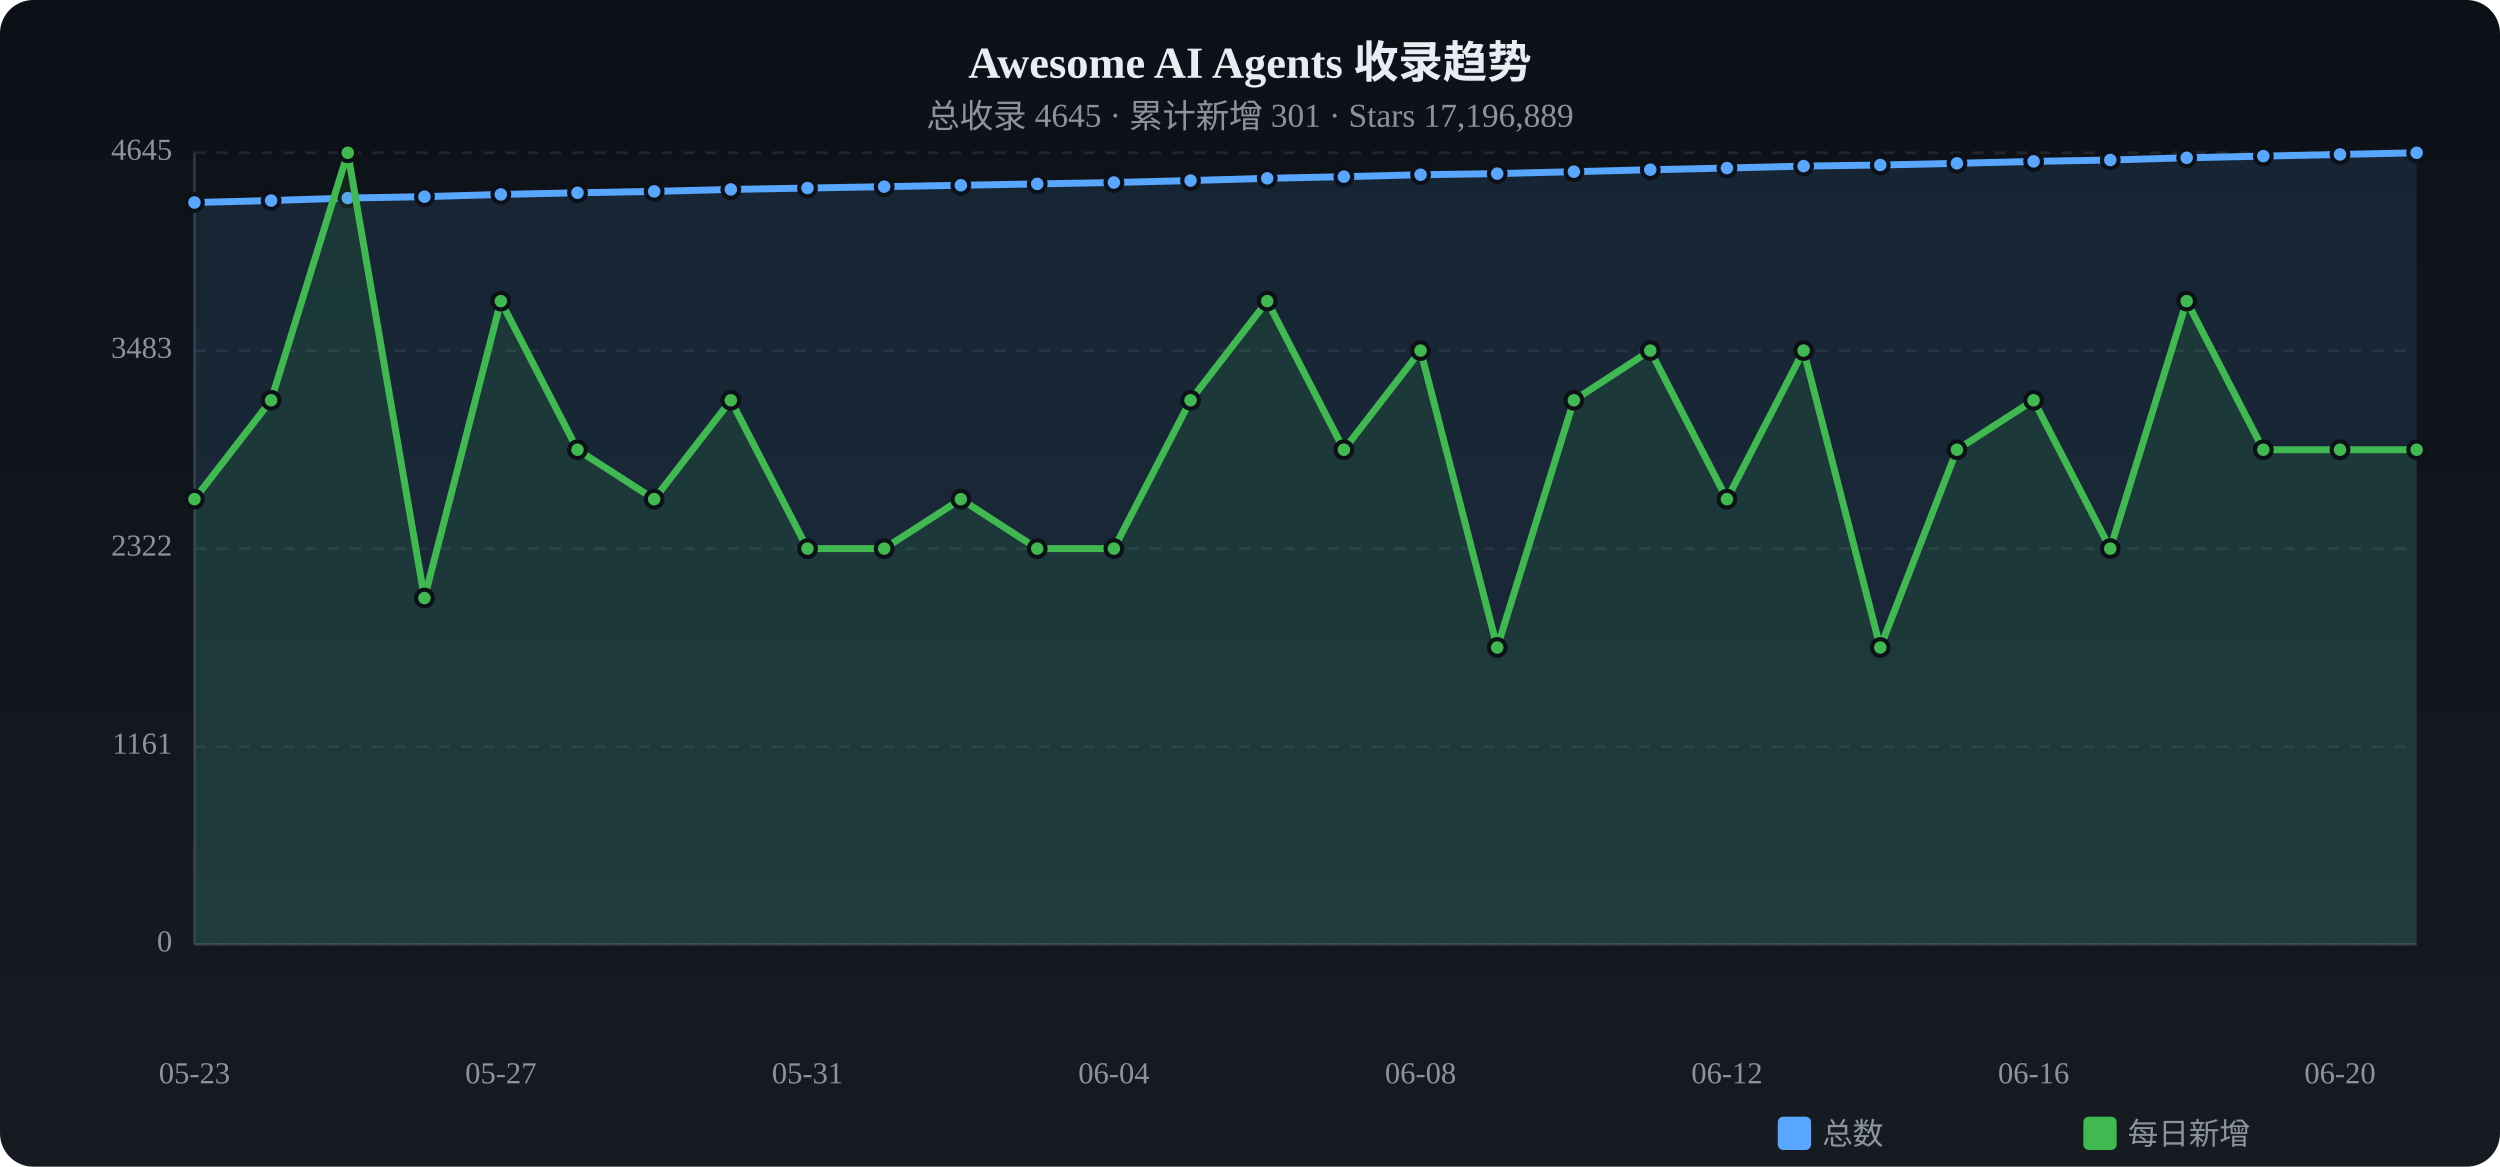
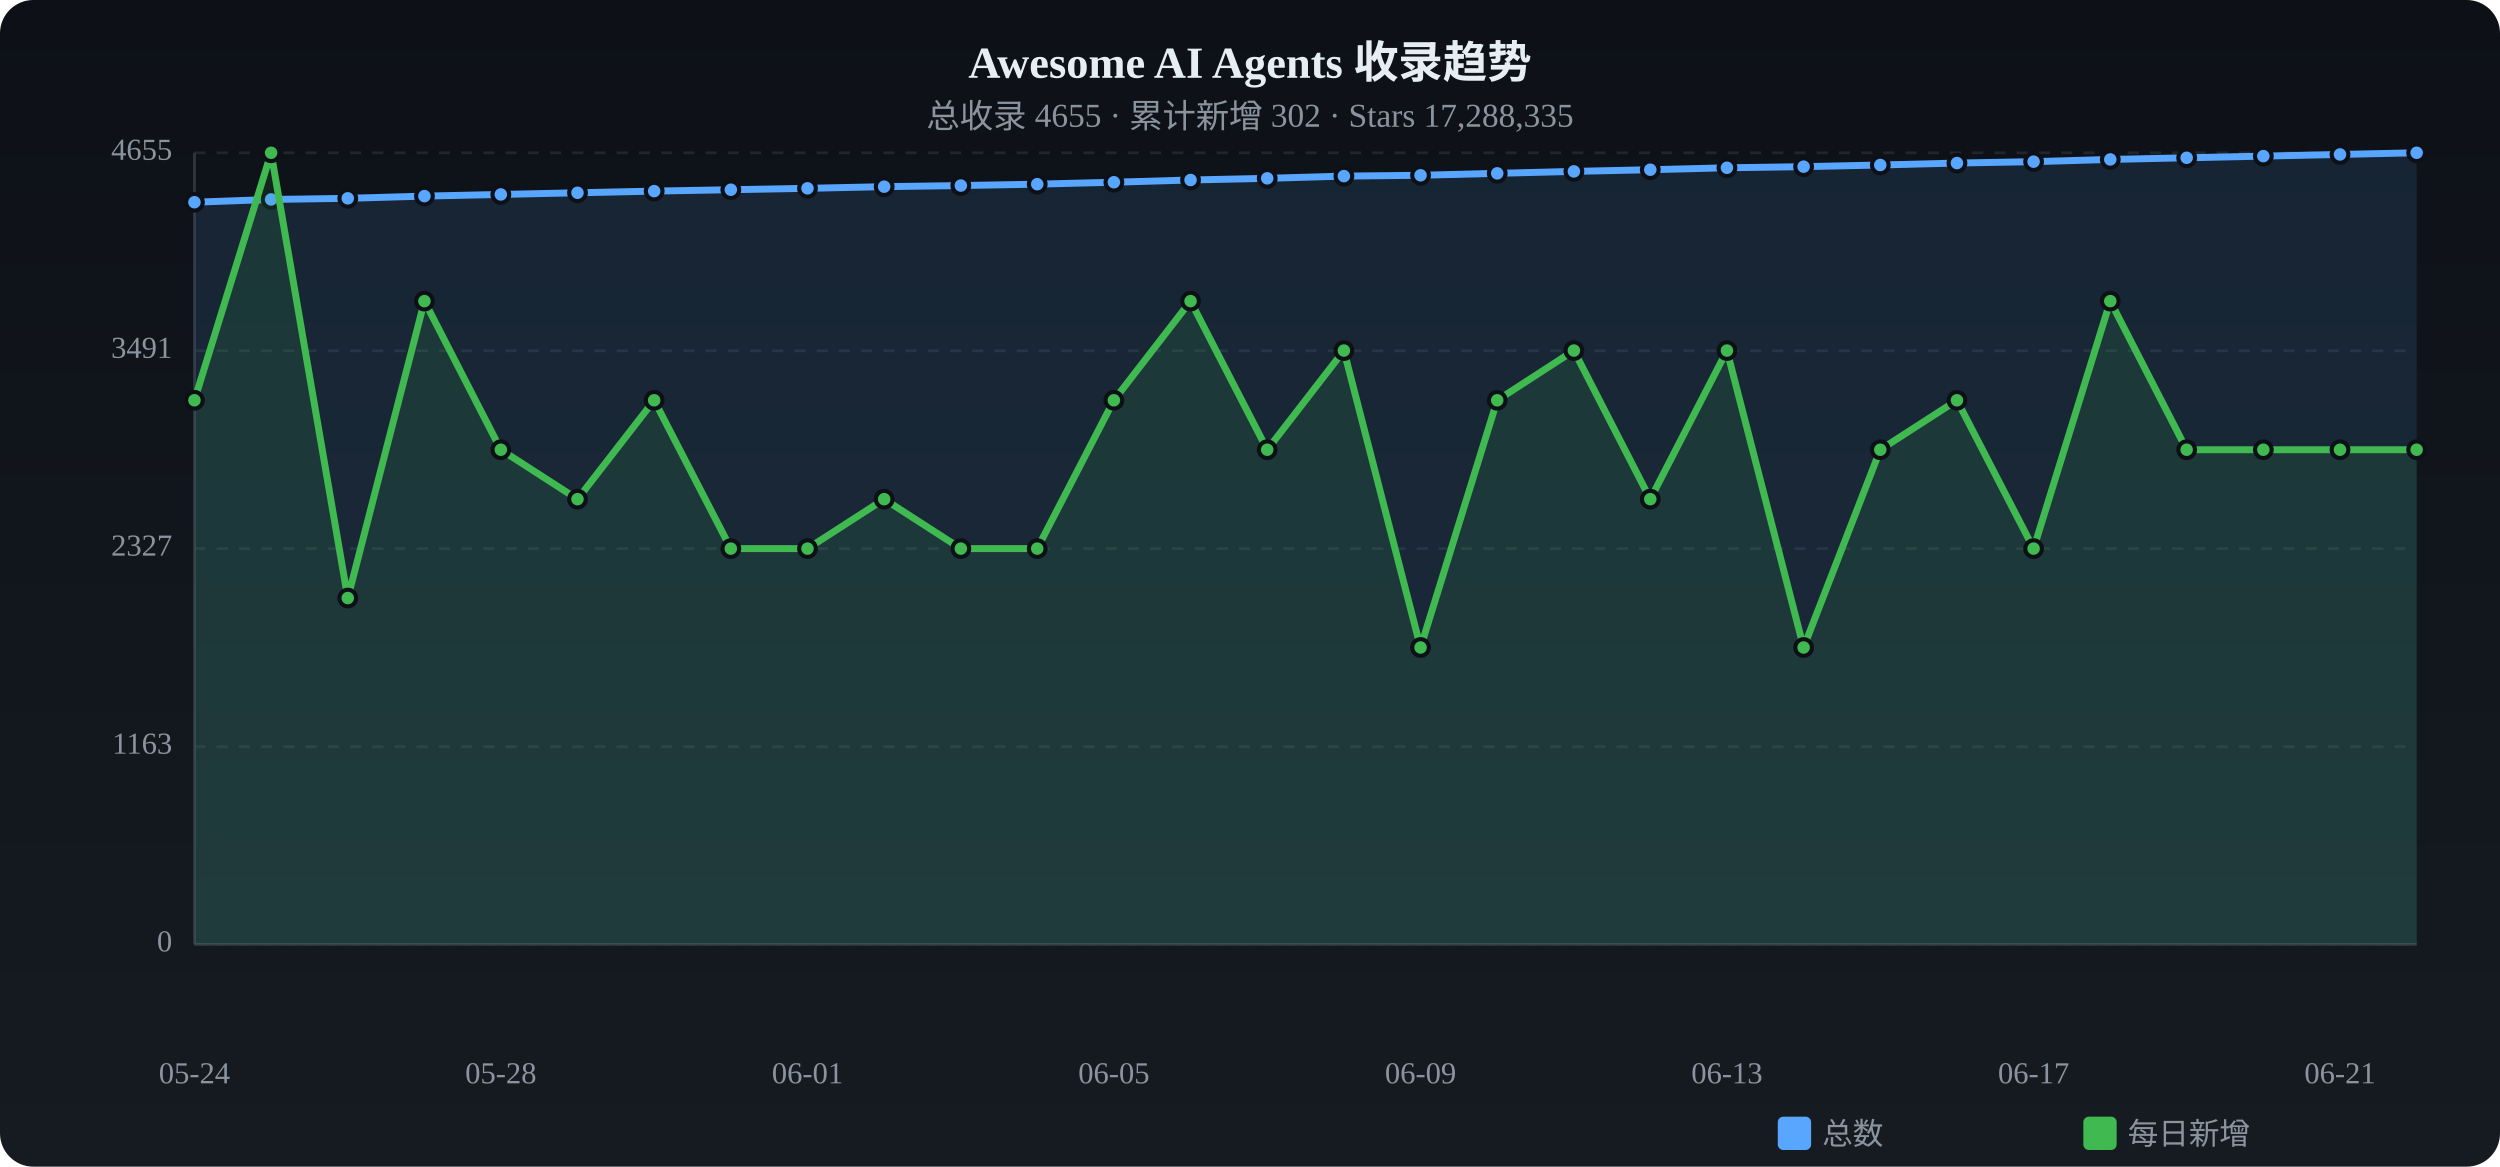
<svg xmlns="http://www.w3.org/2000/svg" viewBox="0 0 900 420" width="900" height="420">
  <defs>
    <linearGradient id="tbg" x1="0%" y1="0%" x2="0%" y2="100%">
      <stop offset="0%" stop-color="#0d1117" />
      <stop offset="100%" stop-color="#161b22" />
    </linearGradient>
  </defs>
  <rect width="900" height="420" rx="12" fill="url(#tbg)" />
  <text x="450.0" y="28" text-anchor="middle" fill="#e6edf3" font-size="16" font-weight="bold">Awesome AI Agents 收录趋势</text>
-   <text x="450.0" y="46" text-anchor="middle" fill="#8b949e" font-size="12">总收录 4645 · 累计新增 301 · Stars 17,196,889</text>
+   <text x="450.0" y="46" text-anchor="middle" fill="#8b949e" font-size="12">总收录 4655 · 累计新增 302 · Stars 17,288,335</text>
  <text x="62" y="340.0" text-anchor="end" fill="#8b949e" font-size="11" dominant-baseline="middle">0</text>
  <line x1="70" y1="340.0" x2="870" y2="340.0" stroke="#21262d" stroke-dasharray="4 4" />
-   <text x="62" y="268.8" text-anchor="end" fill="#8b949e" font-size="11" dominant-baseline="middle">1161</text>
+   <text x="62" y="268.8" text-anchor="end" fill="#8b949e" font-size="11" dominant-baseline="middle">1163</text>
  <line x1="70" y1="268.8" x2="870" y2="268.8" stroke="#21262d" stroke-dasharray="4 4" />
-   <text x="62" y="197.5" text-anchor="end" fill="#8b949e" font-size="11" dominant-baseline="middle">2322</text>
+   <text x="62" y="197.5" text-anchor="end" fill="#8b949e" font-size="11" dominant-baseline="middle">2327</text>
  <line x1="70" y1="197.5" x2="870" y2="197.5" stroke="#21262d" stroke-dasharray="4 4" />
-   <text x="62" y="126.3" text-anchor="end" fill="#8b949e" font-size="11" dominant-baseline="middle">3483</text>
+   <text x="62" y="126.3" text-anchor="end" fill="#8b949e" font-size="11" dominant-baseline="middle">3491</text>
  <line x1="70" y1="126.3" x2="870" y2="126.3" stroke="#21262d" stroke-dasharray="4 4" />
-   <text x="62" y="55.0" text-anchor="end" fill="#8b949e" font-size="11" dominant-baseline="middle">4645</text>
+   <text x="62" y="55.0" text-anchor="end" fill="#8b949e" font-size="11" dominant-baseline="middle">4655</text>
  <line x1="70" y1="55.0" x2="870" y2="55.0" stroke="#21262d" stroke-dasharray="4 4" />
  <line x1="70" y1="55" x2="70" y2="340" stroke="#30363d" />
  <line x1="70" y1="340" x2="870" y2="340" stroke="#30363d" />
-   <path d="M70.0,72.9 L97.6,72.2 L125.2,71.3 L152.8,70.8 L180.3,70.0 L207.9,69.4 L235.5,68.9 L263.1,68.2 L290.7,67.7 L318.3,67.2 L345.9,66.7 L373.4,66.2 L401.0,65.7 L428.6,65.0 L456.2,64.2 L483.8,63.6 L511.4,62.9 L539.0,62.5 L566.6,61.8 L594.1,61.1 L621.7,60.5 L649.3,59.8 L676.9,59.4 L704.5,58.8 L732.1,58.1 L759.7,57.6 L787.2,56.8 L814.8,56.2 L842.4,55.6 L870.0,55.0 L870.0,340 L70.0,340 Z" fill="#58a6ff" opacity="0.12" />
-   <polyline points="70.0,72.9 97.6,72.2 125.2,71.3 152.8,70.8 180.3,70.0 207.9,69.4 235.5,68.9 263.1,68.2 290.7,67.7 318.3,67.2 345.9,66.7 373.4,66.2 401.0,65.7 428.6,65.0 456.2,64.2 483.8,63.6 511.4,62.9 539.0,62.5 566.6,61.8 594.1,61.1 621.7,60.5 649.3,59.8 676.9,59.4 704.5,58.8 732.1,58.1 759.7,57.6 787.2,56.8 814.8,56.2 842.4,55.6 870.0,55.0" fill="none" stroke="#58a6ff" stroke-width="2.5" stroke-linecap="round" stroke-linejoin="round" />
-   <circle cx="70.0" cy="72.9" r="3" fill="#58a6ff" stroke="#0d1117" stroke-width="1.5" />
-   <circle cx="97.6" cy="72.2" r="3" fill="#58a6ff" stroke="#0d1117" stroke-width="1.5" />
-   <circle cx="125.2" cy="71.3" r="3" fill="#58a6ff" stroke="#0d1117" stroke-width="1.5" />
-   <circle cx="152.8" cy="70.8" r="3" fill="#58a6ff" stroke="#0d1117" stroke-width="1.5" />
+   <path d="M70.0,72.8 L97.6,71.8 L125.2,71.4 L152.8,70.6 L180.3,70.0 L207.9,69.4 L235.5,68.8 L263.1,68.3 L290.7,67.8 L318.3,67.2 L345.9,66.8 L373.4,66.3 L401.0,65.6 L428.6,64.8 L456.2,64.2 L483.8,63.4 L511.4,63.1 L539.0,62.4 L566.6,61.7 L594.1,61.1 L621.7,60.4 L649.3,60.0 L676.9,59.4 L704.5,58.7 L732.1,58.2 L759.7,57.4 L787.2,56.8 L814.8,56.2 L842.4,55.6 L870.0,55.0 L870.0,340 L70.0,340 Z" fill="#58a6ff" opacity="0.12" />
+   <polyline points="70.0,72.8 97.6,71.8 125.2,71.4 152.8,70.6 180.3,70.0 207.9,69.4 235.5,68.8 263.1,68.3 290.7,67.8 318.3,67.2 345.9,66.8 373.4,66.3 401.0,65.6 428.6,64.8 456.2,64.2 483.8,63.4 511.4,63.1 539.0,62.4 566.6,61.7 594.1,61.1 621.7,60.4 649.3,60.0 676.9,59.4 704.5,58.7 732.1,58.2 759.7,57.4 787.2,56.8 814.8,56.2 842.4,55.6 870.0,55.0" fill="none" stroke="#58a6ff" stroke-width="2.5" stroke-linecap="round" stroke-linejoin="round" />
+   <circle cx="70.0" cy="72.8" r="3" fill="#58a6ff" stroke="#0d1117" stroke-width="1.5" />
+   <circle cx="97.6" cy="71.8" r="3" fill="#58a6ff" stroke="#0d1117" stroke-width="1.5" />
+   <circle cx="125.2" cy="71.4" r="3" fill="#58a6ff" stroke="#0d1117" stroke-width="1.5" />
+   <circle cx="152.8" cy="70.6" r="3" fill="#58a6ff" stroke="#0d1117" stroke-width="1.5" />
  <circle cx="180.3" cy="70.0" r="3" fill="#58a6ff" stroke="#0d1117" stroke-width="1.5" />
  <circle cx="207.9" cy="69.4" r="3" fill="#58a6ff" stroke="#0d1117" stroke-width="1.5" />
-   <circle cx="235.5" cy="68.9" r="3" fill="#58a6ff" stroke="#0d1117" stroke-width="1.5" />
-   <circle cx="263.1" cy="68.2" r="3" fill="#58a6ff" stroke="#0d1117" stroke-width="1.5" />
-   <circle cx="290.7" cy="67.7" r="3" fill="#58a6ff" stroke="#0d1117" stroke-width="1.5" />
+   <circle cx="235.5" cy="68.8" r="3" fill="#58a6ff" stroke="#0d1117" stroke-width="1.5" />
+   <circle cx="263.1" cy="68.3" r="3" fill="#58a6ff" stroke="#0d1117" stroke-width="1.5" />
+   <circle cx="290.7" cy="67.8" r="3" fill="#58a6ff" stroke="#0d1117" stroke-width="1.5" />
  <circle cx="318.3" cy="67.2" r="3" fill="#58a6ff" stroke="#0d1117" stroke-width="1.5" />
-   <circle cx="345.9" cy="66.7" r="3" fill="#58a6ff" stroke="#0d1117" stroke-width="1.5" />
-   <circle cx="373.4" cy="66.2" r="3" fill="#58a6ff" stroke="#0d1117" stroke-width="1.5" />
-   <circle cx="401.0" cy="65.7" r="3" fill="#58a6ff" stroke="#0d1117" stroke-width="1.5" />
-   <circle cx="428.6" cy="65.0" r="3" fill="#58a6ff" stroke="#0d1117" stroke-width="1.5" />
+   <circle cx="345.9" cy="66.8" r="3" fill="#58a6ff" stroke="#0d1117" stroke-width="1.5" />
+   <circle cx="373.4" cy="66.3" r="3" fill="#58a6ff" stroke="#0d1117" stroke-width="1.5" />
+   <circle cx="401.0" cy="65.6" r="3" fill="#58a6ff" stroke="#0d1117" stroke-width="1.5" />
+   <circle cx="428.6" cy="64.8" r="3" fill="#58a6ff" stroke="#0d1117" stroke-width="1.5" />
  <circle cx="456.2" cy="64.2" r="3" fill="#58a6ff" stroke="#0d1117" stroke-width="1.5" />
-   <circle cx="483.8" cy="63.6" r="3" fill="#58a6ff" stroke="#0d1117" stroke-width="1.5" />
-   <circle cx="511.4" cy="62.9" r="3" fill="#58a6ff" stroke="#0d1117" stroke-width="1.5" />
-   <circle cx="539.0" cy="62.5" r="3" fill="#58a6ff" stroke="#0d1117" stroke-width="1.5" />
-   <circle cx="566.6" cy="61.8" r="3" fill="#58a6ff" stroke="#0d1117" stroke-width="1.5" />
+   <circle cx="483.8" cy="63.4" r="3" fill="#58a6ff" stroke="#0d1117" stroke-width="1.5" />
+   <circle cx="511.4" cy="63.1" r="3" fill="#58a6ff" stroke="#0d1117" stroke-width="1.5" />
+   <circle cx="539.0" cy="62.4" r="3" fill="#58a6ff" stroke="#0d1117" stroke-width="1.5" />
+   <circle cx="566.6" cy="61.7" r="3" fill="#58a6ff" stroke="#0d1117" stroke-width="1.5" />
  <circle cx="594.1" cy="61.1" r="3" fill="#58a6ff" stroke="#0d1117" stroke-width="1.5" />
-   <circle cx="621.7" cy="60.5" r="3" fill="#58a6ff" stroke="#0d1117" stroke-width="1.5" />
-   <circle cx="649.3" cy="59.8" r="3" fill="#58a6ff" stroke="#0d1117" stroke-width="1.5" />
+   <circle cx="621.7" cy="60.4" r="3" fill="#58a6ff" stroke="#0d1117" stroke-width="1.5" />
+   <circle cx="649.3" cy="60.0" r="3" fill="#58a6ff" stroke="#0d1117" stroke-width="1.5" />
  <circle cx="676.9" cy="59.4" r="3" fill="#58a6ff" stroke="#0d1117" stroke-width="1.5" />
-   <circle cx="704.5" cy="58.8" r="3" fill="#58a6ff" stroke="#0d1117" stroke-width="1.5" />
-   <circle cx="732.1" cy="58.1" r="3" fill="#58a6ff" stroke="#0d1117" stroke-width="1.5" />
-   <circle cx="759.7" cy="57.6" r="3" fill="#58a6ff" stroke="#0d1117" stroke-width="1.5" />
+   <circle cx="704.5" cy="58.7" r="3" fill="#58a6ff" stroke="#0d1117" stroke-width="1.5" />
+   <circle cx="732.1" cy="58.2" r="3" fill="#58a6ff" stroke="#0d1117" stroke-width="1.5" />
+   <circle cx="759.7" cy="57.4" r="3" fill="#58a6ff" stroke="#0d1117" stroke-width="1.5" />
  <circle cx="787.2" cy="56.8" r="3" fill="#58a6ff" stroke="#0d1117" stroke-width="1.5" />
  <circle cx="814.8" cy="56.2" r="3" fill="#58a6ff" stroke="#0d1117" stroke-width="1.5" />
  <circle cx="842.4" cy="55.6" r="3" fill="#58a6ff" stroke="#0d1117" stroke-width="1.5" />
  <circle cx="870.0" cy="55.0" r="3" fill="#58a6ff" stroke="#0d1117" stroke-width="1.5" />
-   <path d="M70.0,179.7 L97.6,144.1 L125.2,55.0 L152.8,215.3 L180.3,108.4 L207.9,161.9 L235.5,179.7 L263.1,144.1 L290.7,197.5 L318.3,197.5 L345.9,179.7 L373.4,197.5 L401.0,197.5 L428.6,144.1 L456.2,108.4 L483.8,161.9 L511.4,126.2 L539.0,233.1 L566.6,144.1 L594.1,126.2 L621.7,179.7 L649.3,126.2 L676.9,233.1 L704.5,161.9 L732.1,144.1 L759.7,197.5 L787.2,108.4 L814.8,161.9 L842.4,161.9 L870.0,161.9 L870.0,340 L70.0,340 Z" fill="#3fb950" opacity="0.12" />
-   <polyline points="70.0,179.7 97.6,144.1 125.2,55.0 152.8,215.3 180.3,108.4 207.9,161.9 235.5,179.7 263.1,144.1 290.7,197.5 318.3,197.5 345.9,179.7 373.4,197.5 401.0,197.5 428.6,144.1 456.2,108.4 483.8,161.9 511.4,126.2 539.0,233.1 566.6,144.1 594.1,126.2 621.7,179.7 649.3,126.2 676.9,233.1 704.5,161.9 732.1,144.1 759.7,197.5 787.2,108.4 814.8,161.9 842.4,161.9 870.0,161.9" fill="none" stroke="#3fb950" stroke-width="2.5" stroke-linecap="round" stroke-linejoin="round" />
-   <circle cx="70.0" cy="179.7" r="3" fill="#3fb950" stroke="#0d1117" stroke-width="1.5" />
-   <circle cx="97.6" cy="144.1" r="3" fill="#3fb950" stroke="#0d1117" stroke-width="1.5" />
-   <circle cx="125.2" cy="55.0" r="3" fill="#3fb950" stroke="#0d1117" stroke-width="1.5" />
-   <circle cx="152.8" cy="215.3" r="3" fill="#3fb950" stroke="#0d1117" stroke-width="1.5" />
-   <circle cx="180.3" cy="108.4" r="3" fill="#3fb950" stroke="#0d1117" stroke-width="1.5" />
-   <circle cx="207.9" cy="161.9" r="3" fill="#3fb950" stroke="#0d1117" stroke-width="1.5" />
-   <circle cx="235.5" cy="179.7" r="3" fill="#3fb950" stroke="#0d1117" stroke-width="1.5" />
-   <circle cx="263.1" cy="144.1" r="3" fill="#3fb950" stroke="#0d1117" stroke-width="1.5" />
+   <path d="M70.0,144.1 L97.6,55.0 L125.2,215.3 L152.8,108.4 L180.3,161.9 L207.9,179.7 L235.5,144.1 L263.1,197.5 L290.7,197.5 L318.3,179.7 L345.9,197.5 L373.4,197.5 L401.0,144.1 L428.6,108.4 L456.2,161.9 L483.8,126.2 L511.4,233.1 L539.0,144.1 L566.6,126.2 L594.1,179.7 L621.7,126.2 L649.3,233.1 L676.9,161.9 L704.5,144.1 L732.1,197.5 L759.7,108.4 L787.2,161.9 L814.8,161.9 L842.4,161.9 L870.0,161.9 L870.0,340 L70.0,340 Z" fill="#3fb950" opacity="0.12" />
+   <polyline points="70.0,144.1 97.6,55.0 125.2,215.3 152.8,108.4 180.3,161.9 207.9,179.7 235.5,144.1 263.1,197.5 290.7,197.5 318.3,179.7 345.9,197.5 373.4,197.5 401.0,144.1 428.6,108.4 456.2,161.9 483.8,126.2 511.4,233.1 539.0,144.1 566.6,126.2 594.1,179.7 621.7,126.2 649.3,233.1 676.9,161.9 704.5,144.1 732.1,197.5 759.7,108.4 787.2,161.9 814.8,161.9 842.4,161.9 870.0,161.9" fill="none" stroke="#3fb950" stroke-width="2.5" stroke-linecap="round" stroke-linejoin="round" />
+   <circle cx="70.0" cy="144.1" r="3" fill="#3fb950" stroke="#0d1117" stroke-width="1.5" />
+   <circle cx="97.6" cy="55.0" r="3" fill="#3fb950" stroke="#0d1117" stroke-width="1.5" />
+   <circle cx="125.2" cy="215.3" r="3" fill="#3fb950" stroke="#0d1117" stroke-width="1.5" />
+   <circle cx="152.8" cy="108.4" r="3" fill="#3fb950" stroke="#0d1117" stroke-width="1.5" />
+   <circle cx="180.3" cy="161.9" r="3" fill="#3fb950" stroke="#0d1117" stroke-width="1.5" />
+   <circle cx="207.9" cy="179.7" r="3" fill="#3fb950" stroke="#0d1117" stroke-width="1.5" />
+   <circle cx="235.5" cy="144.1" r="3" fill="#3fb950" stroke="#0d1117" stroke-width="1.5" />
+   <circle cx="263.1" cy="197.5" r="3" fill="#3fb950" stroke="#0d1117" stroke-width="1.5" />
  <circle cx="290.7" cy="197.5" r="3" fill="#3fb950" stroke="#0d1117" stroke-width="1.5" />
-   <circle cx="318.3" cy="197.5" r="3" fill="#3fb950" stroke="#0d1117" stroke-width="1.5" />
-   <circle cx="345.9" cy="179.7" r="3" fill="#3fb950" stroke="#0d1117" stroke-width="1.5" />
+   <circle cx="318.3" cy="179.7" r="3" fill="#3fb950" stroke="#0d1117" stroke-width="1.5" />
+   <circle cx="345.9" cy="197.5" r="3" fill="#3fb950" stroke="#0d1117" stroke-width="1.5" />
  <circle cx="373.4" cy="197.5" r="3" fill="#3fb950" stroke="#0d1117" stroke-width="1.5" />
-   <circle cx="401.0" cy="197.5" r="3" fill="#3fb950" stroke="#0d1117" stroke-width="1.5" />
-   <circle cx="428.6" cy="144.1" r="3" fill="#3fb950" stroke="#0d1117" stroke-width="1.5" />
-   <circle cx="456.2" cy="108.4" r="3" fill="#3fb950" stroke="#0d1117" stroke-width="1.5" />
-   <circle cx="483.8" cy="161.9" r="3" fill="#3fb950" stroke="#0d1117" stroke-width="1.5" />
-   <circle cx="511.4" cy="126.2" r="3" fill="#3fb950" stroke="#0d1117" stroke-width="1.5" />
-   <circle cx="539.0" cy="233.1" r="3" fill="#3fb950" stroke="#0d1117" stroke-width="1.5" />
-   <circle cx="566.6" cy="144.1" r="3" fill="#3fb950" stroke="#0d1117" stroke-width="1.5" />
-   <circle cx="594.1" cy="126.2" r="3" fill="#3fb950" stroke="#0d1117" stroke-width="1.5" />
-   <circle cx="621.7" cy="179.7" r="3" fill="#3fb950" stroke="#0d1117" stroke-width="1.5" />
-   <circle cx="649.3" cy="126.2" r="3" fill="#3fb950" stroke="#0d1117" stroke-width="1.5" />
-   <circle cx="676.9" cy="233.1" r="3" fill="#3fb950" stroke="#0d1117" stroke-width="1.5" />
-   <circle cx="704.5" cy="161.9" r="3" fill="#3fb950" stroke="#0d1117" stroke-width="1.5" />
-   <circle cx="732.1" cy="144.1" r="3" fill="#3fb950" stroke="#0d1117" stroke-width="1.5" />
-   <circle cx="759.7" cy="197.5" r="3" fill="#3fb950" stroke="#0d1117" stroke-width="1.5" />
-   <circle cx="787.2" cy="108.4" r="3" fill="#3fb950" stroke="#0d1117" stroke-width="1.5" />
+   <circle cx="401.0" cy="144.1" r="3" fill="#3fb950" stroke="#0d1117" stroke-width="1.5" />
+   <circle cx="428.6" cy="108.4" r="3" fill="#3fb950" stroke="#0d1117" stroke-width="1.5" />
+   <circle cx="456.2" cy="161.9" r="3" fill="#3fb950" stroke="#0d1117" stroke-width="1.5" />
+   <circle cx="483.8" cy="126.2" r="3" fill="#3fb950" stroke="#0d1117" stroke-width="1.5" />
+   <circle cx="511.4" cy="233.1" r="3" fill="#3fb950" stroke="#0d1117" stroke-width="1.5" />
+   <circle cx="539.0" cy="144.1" r="3" fill="#3fb950" stroke="#0d1117" stroke-width="1.5" />
+   <circle cx="566.6" cy="126.2" r="3" fill="#3fb950" stroke="#0d1117" stroke-width="1.5" />
+   <circle cx="594.1" cy="179.7" r="3" fill="#3fb950" stroke="#0d1117" stroke-width="1.5" />
+   <circle cx="621.7" cy="126.2" r="3" fill="#3fb950" stroke="#0d1117" stroke-width="1.5" />
+   <circle cx="649.3" cy="233.1" r="3" fill="#3fb950" stroke="#0d1117" stroke-width="1.5" />
+   <circle cx="676.9" cy="161.9" r="3" fill="#3fb950" stroke="#0d1117" stroke-width="1.5" />
+   <circle cx="704.5" cy="144.1" r="3" fill="#3fb950" stroke="#0d1117" stroke-width="1.5" />
+   <circle cx="732.1" cy="197.5" r="3" fill="#3fb950" stroke="#0d1117" stroke-width="1.5" />
+   <circle cx="759.7" cy="108.4" r="3" fill="#3fb950" stroke="#0d1117" stroke-width="1.5" />
+   <circle cx="787.2" cy="161.9" r="3" fill="#3fb950" stroke="#0d1117" stroke-width="1.5" />
  <circle cx="814.8" cy="161.9" r="3" fill="#3fb950" stroke="#0d1117" stroke-width="1.5" />
  <circle cx="842.4" cy="161.9" r="3" fill="#3fb950" stroke="#0d1117" stroke-width="1.5" />
  <circle cx="870.0" cy="161.9" r="3" fill="#3fb950" stroke="#0d1117" stroke-width="1.5" />
-   <text x="70.0" y="390" text-anchor="middle" fill="#8b949e" font-size="11">05-23</text>
-   <text x="180.3" y="390" text-anchor="middle" fill="#8b949e" font-size="11">05-27</text>
-   <text x="290.7" y="390" text-anchor="middle" fill="#8b949e" font-size="11">05-31</text>
-   <text x="401.0" y="390" text-anchor="middle" fill="#8b949e" font-size="11">06-04</text>
-   <text x="511.4" y="390" text-anchor="middle" fill="#8b949e" font-size="11">06-08</text>
-   <text x="621.7" y="390" text-anchor="middle" fill="#8b949e" font-size="11">06-12</text>
-   <text x="732.1" y="390" text-anchor="middle" fill="#8b949e" font-size="11">06-16</text>
-   <text x="842.4" y="390" text-anchor="middle" fill="#8b949e" font-size="11">06-20</text>
+   <text x="70.0" y="390" text-anchor="middle" fill="#8b949e" font-size="11">05-24</text>
+   <text x="180.3" y="390" text-anchor="middle" fill="#8b949e" font-size="11">05-28</text>
+   <text x="290.7" y="390" text-anchor="middle" fill="#8b949e" font-size="11">06-01</text>
+   <text x="401.0" y="390" text-anchor="middle" fill="#8b949e" font-size="11">06-05</text>
+   <text x="511.4" y="390" text-anchor="middle" fill="#8b949e" font-size="11">06-09</text>
+   <text x="621.7" y="390" text-anchor="middle" fill="#8b949e" font-size="11">06-13</text>
+   <text x="732.1" y="390" text-anchor="middle" fill="#8b949e" font-size="11">06-17</text>
+   <text x="842.4" y="390" text-anchor="middle" fill="#8b949e" font-size="11">06-21</text>
  <rect x="640" y="402" width="12" height="12" rx="2" fill="#58a6ff" />
  <text x="656" y="412" fill="#8b949e" font-size="11">总数</text>
  <rect x="750" y="402" width="12" height="12" rx="2" fill="#3fb950" />
  <text x="766" y="412" fill="#8b949e" font-size="11">每日新增</text>
</svg>
